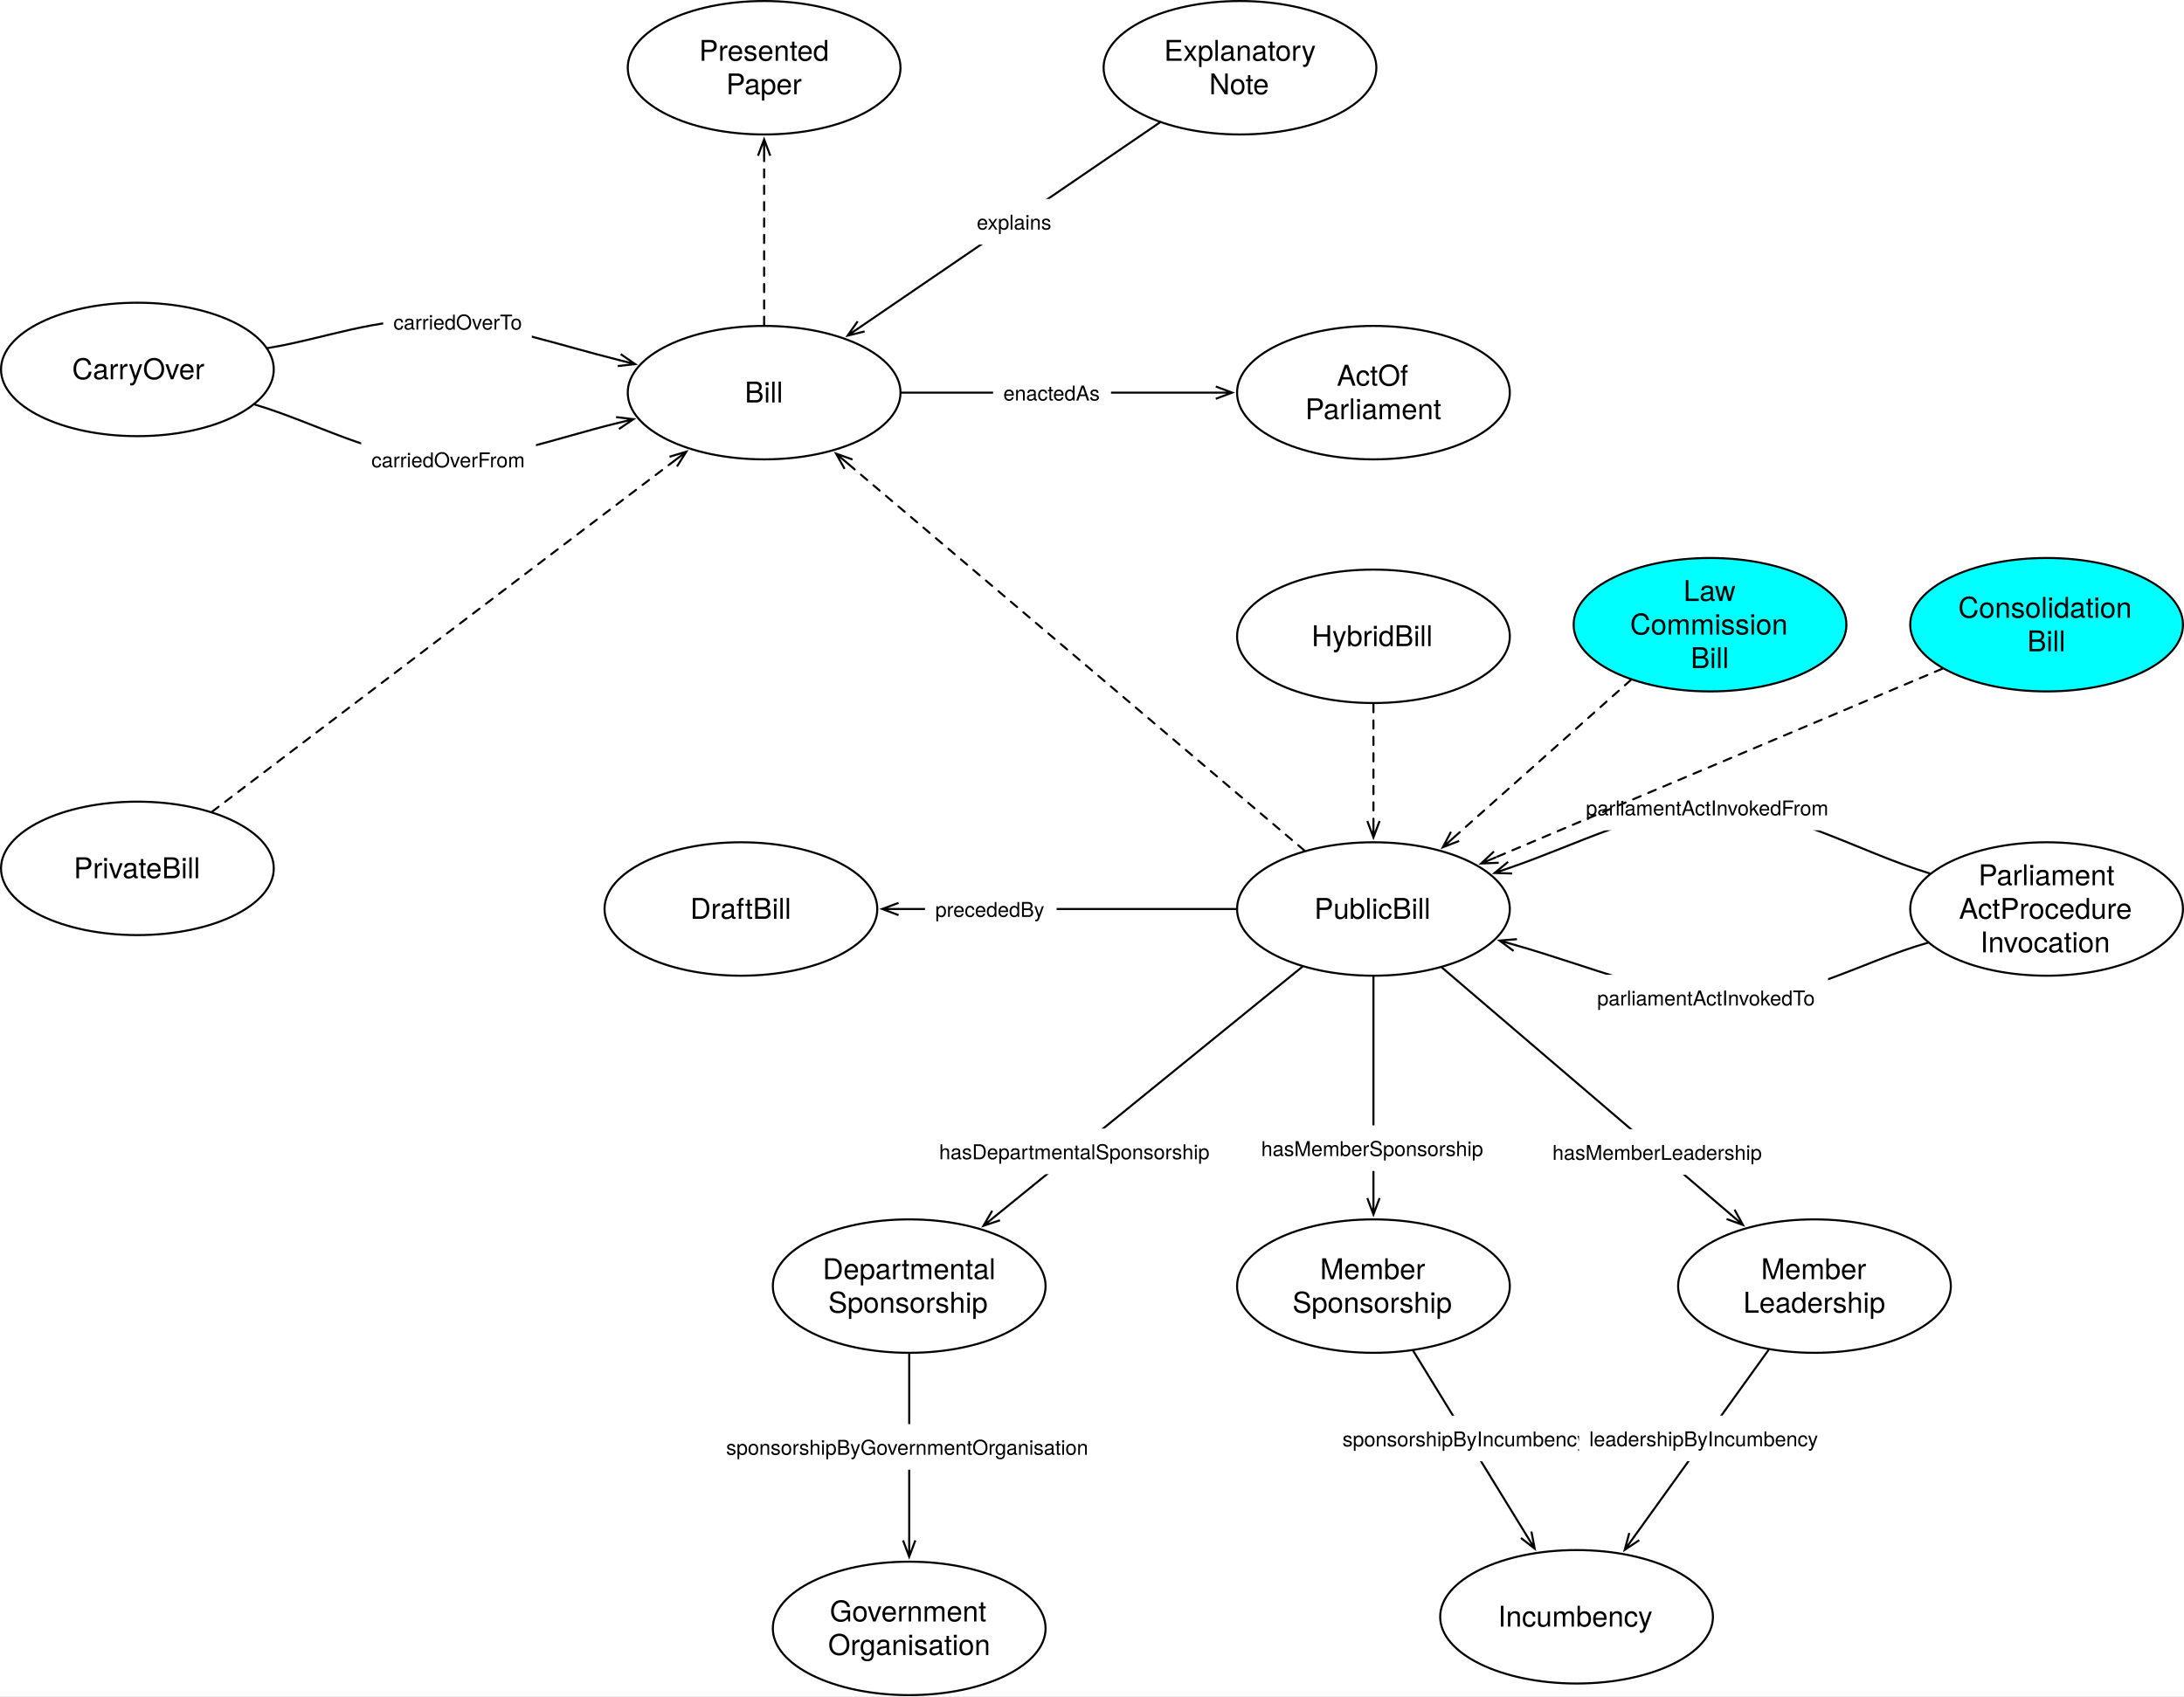
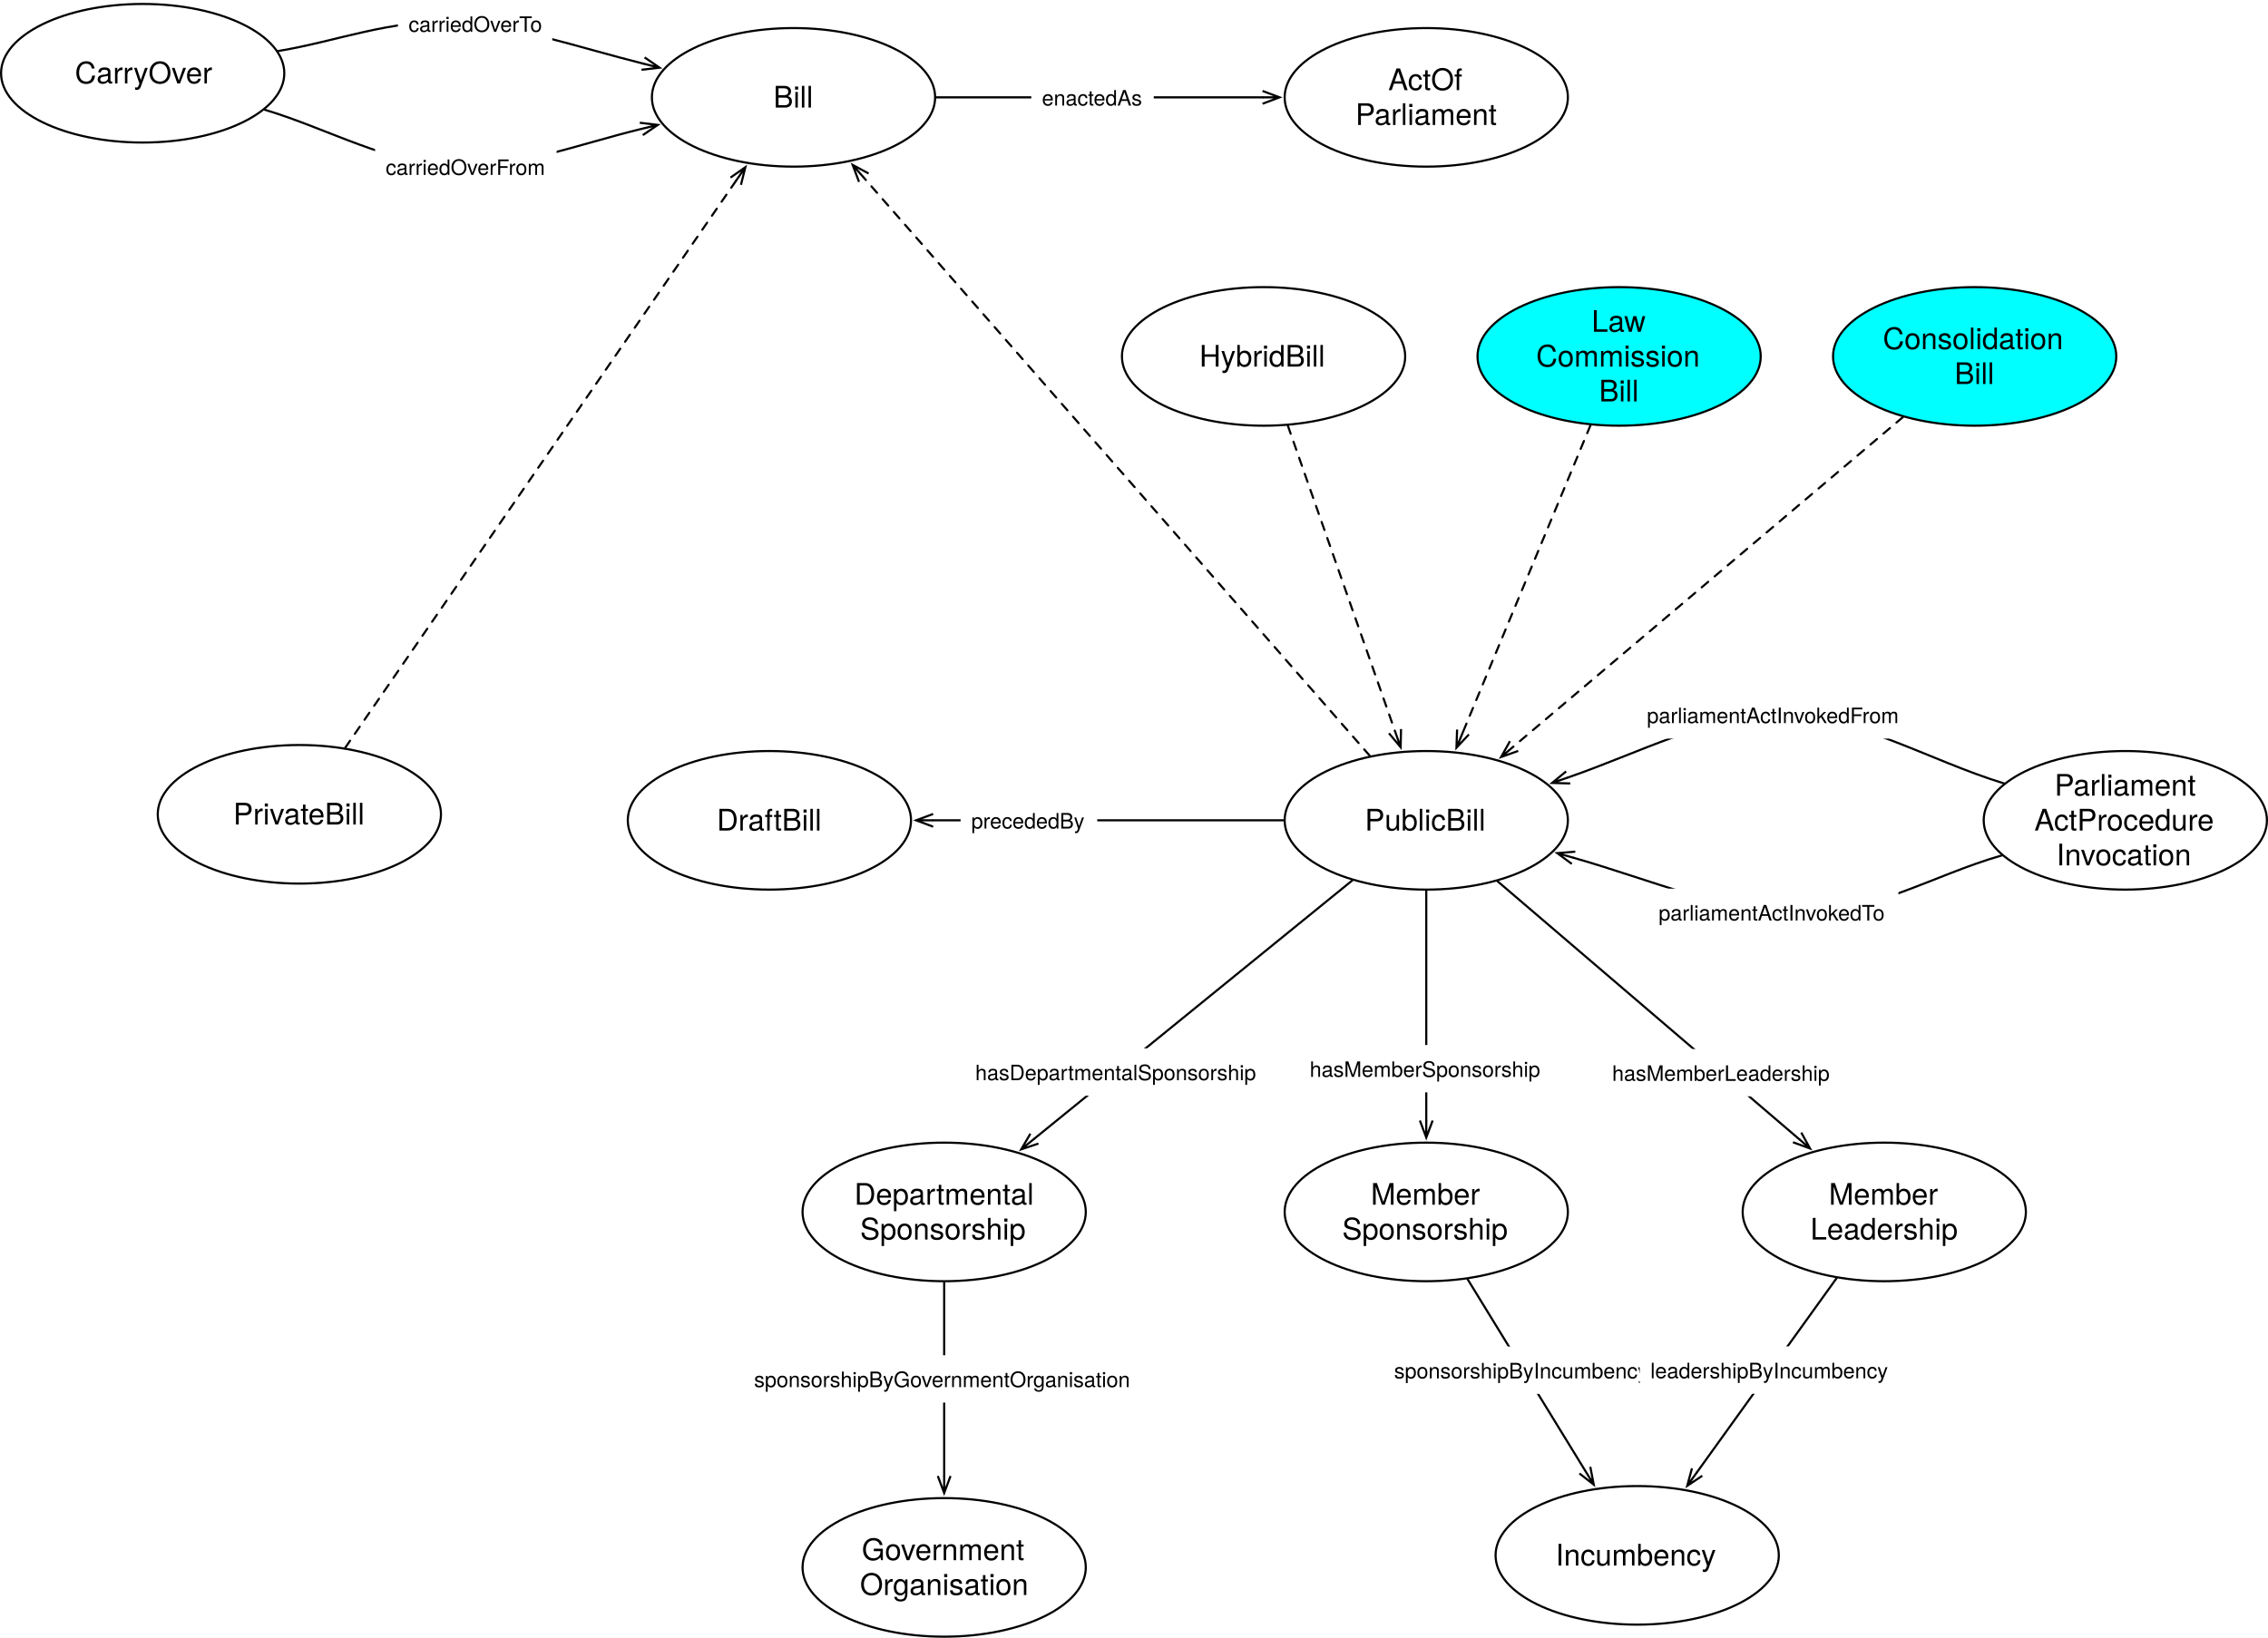
- <svg xmlns="http://www.w3.org/2000/svg" version="1.1" viewBox="336.823 101.547 1066.827 828.716" width="1066.827" height="828.716">
+ <svg xmlns="http://www.w3.org/2000/svg" version="1.1" viewBox="336.823 247.585 1066.827 770.553" width="1066.827" height="770.553">
  <defs>
-     <font-face font-family="Helvetica Neue" font-size="14" panose-1="2 0 5 3 0 0 0 2 0 4" units-per-em="1000" underline-position="-100" underline-thickness="50" slope="0" x-height="517" cap-height="714" ascent="951.996" descent="-212.997" font-weight="400">
-       <font-face-src>
-         <font-face-name name="HelveticaNeue" />
-       </font-face-src>
-     </font-face>
    <marker orient="auto" overflow="visible" markerUnits="strokeWidth" id="StickArrow_Marker" stroke-linejoin="miter" stroke-miterlimit="10" viewBox="-1 -4 10 8" markerWidth="10" markerHeight="8" color="black">
      <g>
        <path d="M 8 0 L 0 0 M 0 -3 L 8 0 L 0 3" fill="none" stroke="currentColor" stroke-width="1" />
      </g>
    </marker>
-     <font-face font-family="Helvetica Neue" font-size="10" panose-1="2 0 5 3 0 0 0 2 0 4" units-per-em="1000" underline-position="-100" underline-thickness="50" slope="0" x-height="517" cap-height="714" ascent="951.996" descent="-212.997" font-weight="400">
-       <font-face-src>
-         <font-face-name name="HelveticaNeue" />
-       </font-face-src>
-     </font-face>
  </defs>
-   <g id="Canvas_1" stroke-dasharray="none" fill="none" fill-opacity="1" stroke="none" stroke-opacity="1">
-     <rect fill="white" x="336.823" y="101.547" width="1066.827" height="828.716" />
+   <g id="Canvas_1" stroke-dasharray="none" stroke="none" fill="none" fill-opacity="1" stroke-opacity="1">
+     <rect fill="white" x="336.823" y="247.585" width="1066.827" height="770.553" />
    <g id="Canvas_1_Layer_1">
      <g id="Graphic_227">
-         <ellipse cx="1007.716" cy="545.669" rx="66.614" ry="32.598" fill="white" />
-         <ellipse cx="1007.716" cy="545.669" rx="66.614" ry="32.598" stroke="black" stroke-linecap="round" stroke-linejoin="round" stroke-width="1" />
-         <text transform="translate(959.4252 537.4733)" fill="black">
-           <tspan font-family="Helvetica Neue" font-size="14" font-weight="400" fill="black" x="19.388" y="13">PublicBill</tspan>
+         <ellipse cx="1007.716" cy="633.543" rx="66.614" ry="32.598" fill="white" />
+         <ellipse cx="1007.716" cy="633.543" rx="66.614" ry="32.598" stroke="black" stroke-linecap="round" stroke-linejoin="round" stroke-width="1" />
+         <text transform="translate(959.4252 625.3473)" fill="black">
+           <tspan font-family="Helvetica Neue" font-size="14" fill="black" x="19.388" y="13">PublicBill</tspan>
        </text>
      </g>
      <g id="Graphic_230">
        <ellipse cx="1007.716" cy="293.386" rx="66.614" ry="32.598" fill="white" />
        <ellipse cx="1007.716" cy="293.386" rx="66.614" ry="32.598" stroke="black" stroke-linecap="round" stroke-linejoin="round" stroke-width="1" />
        <text transform="translate(959.4252 276.9938)" fill="black">
-           <tspan font-family="Helvetica Neue" font-size="14" font-weight="400" fill="black" x="30.399" y="13">ActOf</tspan>
-           <tspan font-family="Helvetica Neue" font-size="14" font-weight="400" fill="black" x="14.971" y="29.392">Parliament</tspan>
-         </text>
-       </g>
-       <g id="Graphic_235">
-         <ellipse cx="942.52" cy="134.646" rx="66.614" ry="32.598" fill="white" />
-         <ellipse cx="942.52" cy="134.646" rx="66.614" ry="32.598" stroke="black" stroke-linecap="round" stroke-linejoin="round" stroke-width="1" />
-         <text transform="translate(894.2283 118.2537)" fill="black">
-           <tspan font-family="Helvetica Neue" font-size="14" font-weight="400" fill="black" x="11.219" y="13">Explanatory</tspan>
-           <tspan font-family="Helvetica Neue" font-size="14" font-weight="400" fill="black" x="33.255" y="29.392">Note</tspan>
-         </text>
-       </g>
-       <g id="Line_236">
-         <line x1="903.301" y1="161.43" x2="757.473" y2="261.019" marker-end="url(#StickArrow_Marker)" stroke="black" stroke-linecap="round" stroke-linejoin="round" stroke-width="1" />
-       </g>
-       <g id="Graphic_237">
-         <rect x="808.951" y="198.726" width="46.85" height="22.28" fill="white" />
-         <text transform="translate(813.9512 203.7256)" fill="black">
-           <tspan font-family="Helvetica Neue" font-size="10" font-weight="400" fill="black" x="0" y="10">explains</tspan>
+           <tspan font-family="Helvetica Neue" font-size="14" fill="black" x="30.399" y="13">ActOf</tspan>
+           <tspan font-family="Helvetica Neue" font-size="14" fill="black" x="14.971" y="29.392">Parliament</tspan>
        </text>
      </g>
      <g id="Graphic_238">
-         <ellipse cx="780.945" cy="897.165" rx="66.614" ry="32.598" fill="white" />
-         <ellipse cx="780.945" cy="897.165" rx="66.614" ry="32.598" stroke="black" stroke-linecap="round" stroke-linejoin="round" stroke-width="1" />
-         <text transform="translate(732.6535 880.7734)" fill="black">
-           <tspan font-family="Helvetica Neue" font-size="14" font-weight="400" fill="black" x="9.525" y="13">Government</tspan>
-           <tspan font-family="Helvetica Neue" font-size="14" font-weight="400" fill="black" x="8.685" y="29.392">Organisation</tspan>
+         <ellipse cx="780.945" cy="985.039" rx="66.614" ry="32.598" fill="white" />
+         <ellipse cx="780.945" cy="985.039" rx="66.614" ry="32.598" stroke="black" stroke-linecap="round" stroke-linejoin="round" stroke-width="1" />
+         <text transform="translate(732.6535 968.6474)" fill="black">
+           <tspan font-family="Helvetica Neue" font-size="14" fill="black" x="9.525" y="13">Government</tspan>
+           <tspan font-family="Helvetica Neue" font-size="14" fill="black" x="8.685" y="29.392">Organisation</tspan>
        </text>
      </g>
      <g id="Line_239">
-         <line x1="972.952" y1="573.916" x2="823.393" y2="695.432" marker-end="url(#StickArrow_Marker)" stroke="black" stroke-linecap="round" stroke-linejoin="round" stroke-width="1" />
+         <line x1="972.952" y1="661.79" x2="823.393" y2="783.306" marker-end="url(#StickArrow_Marker)" stroke="black" stroke-linecap="round" stroke-linejoin="round" stroke-width="1" />
      </g>
      <g id="Graphic_240">
-         <rect x="790.558" y="652.954" width="142.81" height="22.28" fill="white" />
-         <text transform="translate(795.5578 657.9542)" fill="black">
-           <tspan font-family="Helvetica Neue" font-size="10" font-weight="400" fill="black" x="6536993e-19" y="10">hasDepartmentalSponsorship</tspan>
+         <rect x="790.558" y="740.828" width="142.81" height="22.28" fill="white" />
+         <text transform="translate(795.5578 745.8282)" fill="black">
+           <tspan font-family="Helvetica Neue" font-size="10" fill="black" x="6536993e-19" y="10">hasDepartmentalSponsorship</tspan>
        </text>
      </g>
      <g id="Graphic_244">
-         <ellipse cx="1007.716" cy="729.921" rx="66.614" ry="32.598" fill="white" />
-         <ellipse cx="1007.716" cy="729.921" rx="66.614" ry="32.598" stroke="black" stroke-linecap="round" stroke-linejoin="round" stroke-width="1" />
-         <text transform="translate(959.4252 713.5293)" fill="black">
-           <tspan font-family="Helvetica Neue" font-size="14" font-weight="400" fill="black" x="22.223" y="13">Member</tspan>
-           <tspan font-family="Helvetica Neue" font-size="14" font-weight="400" fill="black" x="8.748" y="29.392">Sponsorship</tspan>
+         <ellipse cx="1007.716" cy="817.795" rx="66.614" ry="32.598" fill="white" />
+         <ellipse cx="1007.716" cy="817.795" rx="66.614" ry="32.598" stroke="black" stroke-linecap="round" stroke-linejoin="round" stroke-width="1" />
+         <text transform="translate(959.4252 801.4033)" fill="black">
+           <tspan font-family="Helvetica Neue" font-size="14" fill="black" x="22.223" y="13">Member</tspan>
+           <tspan font-family="Helvetica Neue" font-size="14" fill="black" x="8.748" y="29.392">Sponsorship</tspan>
        </text>
      </g>
      <g id="Graphic_245">
-         <ellipse cx="1106.929" cy="891.496" rx="66.614" ry="32.598" fill="white" />
-         <ellipse cx="1106.929" cy="891.496" rx="66.614" ry="32.598" stroke="black" stroke-linecap="round" stroke-linejoin="round" stroke-width="1" />
-         <text transform="translate(1058.638 883.3001)" fill="black">
-           <tspan font-family="Helvetica Neue" font-size="14" font-weight="400" fill="black" x="9.903" y="13">Incumbency</tspan>
+         <ellipse cx="1106.929" cy="979.37" rx="66.614" ry="32.598" fill="white" />
+         <ellipse cx="1106.929" cy="979.37" rx="66.614" ry="32.598" stroke="black" stroke-linecap="round" stroke-linejoin="round" stroke-width="1" />
+         <text transform="translate(1058.638 971.1741)" fill="black">
+           <tspan font-family="Helvetica Neue" font-size="14" fill="black" x="9.903" y="13">Incumbency</tspan>
        </text>
      </g>
      <g id="Line_248">
-         <line x1="1007.716" y1="578.768" x2="1007.716" y2="686.923" marker-end="url(#StickArrow_Marker)" stroke="black" stroke-linecap="round" stroke-linejoin="round" stroke-width="1" />
+         <line x1="1007.716" y1="666.642" x2="1007.716" y2="774.797" marker-end="url(#StickArrow_Marker)" stroke="black" stroke-linecap="round" stroke-linejoin="round" stroke-width="1" />
      </g>
      <g id="Graphic_249">
-         <rect x="947.886" y="651.384" width="119.66" height="22.28" fill="white" />
-         <text transform="translate(952.8865 656.3837)" fill="black">
-           <tspan font-family="Helvetica Neue" font-size="10" font-weight="400" fill="black" x="0" y="10">hasMemberSponsorship</tspan>
+         <rect x="947.886" y="739.258" width="119.66" height="22.28" fill="white" />
+         <text transform="translate(952.8865 744.2577)" fill="black">
+           <tspan font-family="Helvetica Neue" font-size="10" fill="black" x="0" y="10">hasMemberSponsorship</tspan>
        </text>
      </g>
      <g id="Line_252">
-         <line x1="1027.152" y1="761.573" x2="1082.314" y2="851.408" marker-end="url(#StickArrow_Marker)" stroke="black" stroke-linecap="round" stroke-linejoin="round" stroke-width="1" />
+         <line x1="1027.152" y1="849.447" x2="1082.314" y2="939.282" marker-end="url(#StickArrow_Marker)" stroke="black" stroke-linecap="round" stroke-linejoin="round" stroke-width="1" />
      </g>
      <g id="Graphic_253">
-         <rect x="987.597" y="793.256" width="131.7" height="22.28" fill="white" />
-         <text transform="translate(992.5968 798.2562)" fill="black">
-           <tspan font-family="Helvetica Neue" font-size="10" font-weight="400" fill="black" x="35527137e-20" y="10">sponsorshipByIncumbency</tspan>
+         <rect x="987.597" y="881.13" width="131.7" height="22.28" fill="white" />
+         <text transform="translate(992.5968 886.1302)" fill="black">
+           <tspan font-family="Helvetica Neue" font-size="10" fill="black" x="35527137e-20" y="10">sponsorshipByIncumbency</tspan>
        </text>
      </g>
      <g id="Graphic_266">
-         <ellipse cx="698.74" cy="545.669" rx="66.614" ry="32.598" fill="white" />
-         <ellipse cx="698.74" cy="545.669" rx="66.614" ry="32.598" stroke="black" stroke-linecap="round" stroke-linejoin="round" stroke-width="1" />
-         <text transform="translate(650.4488 537.4733)" fill="black">
-           <tspan font-family="Helvetica Neue" font-size="14" font-weight="400" fill="black" x="23.539" y="13">DraftBill</tspan>
+         <ellipse cx="698.74" cy="633.543" rx="66.614" ry="32.598" fill="white" />
+         <ellipse cx="698.74" cy="633.543" rx="66.614" ry="32.598" stroke="black" stroke-linecap="round" stroke-linejoin="round" stroke-width="1" />
+         <text transform="translate(650.4488 625.3473)" fill="black">
+           <tspan font-family="Helvetica Neue" font-size="14" fill="black" x="23.539" y="13">DraftBill</tspan>
        </text>
      </g>
      <g id="Line_268">
-         <line x1="940.602" y1="545.669" x2="775.754" y2="545.669" marker-end="url(#StickArrow_Marker)" stroke="black" stroke-linecap="round" stroke-linejoin="round" stroke-width="1" />
+         <line x1="940.602" y1="633.543" x2="775.754" y2="633.543" marker-end="url(#StickArrow_Marker)" stroke="black" stroke-linecap="round" stroke-linejoin="round" stroke-width="1" />
      </g>
      <g id="Graphic_267">
-         <rect x="788.678" y="534.529" width="64.27" height="22.28" fill="white" />
-         <text transform="translate(793.6776 539.5293)" fill="black">
-           <tspan font-family="Helvetica Neue" font-size="10" font-weight="400" fill="black" x="21671553e-20" y="10">precededBy</tspan>
+         <rect x="788.678" y="622.403" width="64.27" height="22.28" fill="white" />
+         <text transform="translate(793.6776 627.4033)" fill="black">
+           <tspan font-family="Helvetica Neue" font-size="10" fill="black" x="21671553e-20" y="10">precededBy</tspan>
        </text>
      </g>
      <g id="Line_271">
        <line x1="777.193" y1="293.386" x2="930.702" y2="293.386" marker-end="url(#StickArrow_Marker)" stroke="black" stroke-linecap="round" stroke-linejoin="round" stroke-width="1" />
      </g>
      <g id="Graphic_270">
        <rect x="821.926" y="282.246" width="57.6" height="22.28" fill="white" />
        <text transform="translate(826.9264 287.2458)" fill="black">
-           <tspan font-family="Helvetica Neue" font-size="10" font-weight="400" fill="black" x="0" y="10">enactedAs</tspan>
+           <tspan font-family="Helvetica Neue" font-size="10" fill="black" x="0" y="10">enactedAs</tspan>
        </text>
      </g>
      <g id="Graphic_272">
-         <ellipse cx="780.945" cy="729.921" rx="66.614" ry="32.598" fill="white" />
-         <ellipse cx="780.945" cy="729.921" rx="66.614" ry="32.598" stroke="black" stroke-linecap="round" stroke-linejoin="round" stroke-width="1" />
-         <text transform="translate(732.6535 713.5293)" fill="black">
-           <tspan font-family="Helvetica Neue" font-size="14" font-weight="400" fill="black" x="6.018" y="13">Departmental</tspan>
-           <tspan font-family="Helvetica Neue" font-size="14" font-weight="400" fill="black" x="8.748" y="29.392">Sponsorship</tspan>
+         <ellipse cx="780.945" cy="817.795" rx="66.614" ry="32.598" fill="white" />
+         <ellipse cx="780.945" cy="817.795" rx="66.614" ry="32.598" stroke="black" stroke-linecap="round" stroke-linejoin="round" stroke-width="1" />
+         <text transform="translate(732.6535 801.4033)" fill="black">
+           <tspan font-family="Helvetica Neue" font-size="14" fill="black" x="6.018" y="13">Departmental</tspan>
+           <tspan font-family="Helvetica Neue" font-size="14" fill="black" x="8.748" y="29.392">Sponsorship</tspan>
        </text>
      </g>
      <g id="Line_274">
-         <line x1="780.945" y1="763.02" x2="780.945" y2="854.167" marker-end="url(#StickArrow_Marker)" stroke="black" stroke-linecap="round" stroke-linejoin="round" stroke-width="1" />
+         <line x1="780.945" y1="850.894" x2="780.945" y2="942.041" marker-end="url(#StickArrow_Marker)" stroke="black" stroke-linecap="round" stroke-linejoin="round" stroke-width="1" />
      </g>
      <g id="Graphic_273">
-         <rect x="686.535" y="797.351" width="188.82" height="22.28" fill="white" />
-         <text transform="translate(691.5349 802.3505)" fill="black">
-           <tspan font-family="Helvetica Neue" font-size="10" font-weight="400" fill="black" x="0" y="10">sponsorshipByGovernmentOrganisation</tspan>
+         <rect x="686.535" y="885.225" width="188.82" height="22.28" fill="white" />
+         <text transform="translate(691.5349 890.2245)" fill="black">
+           <tspan font-family="Helvetica Neue" font-size="10" fill="black" x="0" y="10">sponsorshipByGovernmentOrganisation</tspan>
        </text>
      </g>
      <g id="Graphic_284">
        <ellipse cx="403.937" cy="282.047" rx="66.614" ry="32.598" fill="white" />
        <ellipse cx="403.937" cy="282.047" rx="66.614" ry="32.598" stroke="black" stroke-linecap="round" stroke-linejoin="round" stroke-width="1" />
        <text transform="translate(355.6457 273.8512)" fill="black">
-           <tspan font-family="Helvetica Neue" font-size="14" font-weight="400" fill="black" x="16.406" y="13">CarryOver</tspan>
+           <tspan font-family="Helvetica Neue" font-size="14" fill="black" x="16.406" y="13">CarryOver</tspan>
        </text>
      </g>
      <g id="Line_286">
        <path d="M 461.271 299.192 C 491.133 308.122 519.729 324.838 550.867 325.984 C 578.925 327.017 609.063 315.41 638.467 308.247" marker-end="url(#StickArrow_Marker)" stroke="black" stroke-linecap="round" stroke-linejoin="round" stroke-width="1" />
      </g>
      <g id="Graphic_285">
        <rect x="513.252" y="314.897" width="85.38" height="22.28" fill="white" />
        <text transform="translate(518.2517 319.8973)" fill="black">
-           <tspan font-family="Helvetica Neue" font-size="10" font-weight="400" fill="black" x="5115908e-19" y="10">carriedOverFrom</tspan>
+           <tspan font-family="Helvetica Neue" font-size="10" fill="black" x="5115908e-19" y="10">carriedOverFrom</tspan>
        </text>
      </g>
      <g id="Line_288">
        <path d="M 467.606 271.606 C 495.357 267.056 520.649 256.591 550.867 257.953 C 578.138 259.182 609.436 270.043 639.306 277.497" marker-end="url(#StickArrow_Marker)" stroke="black" stroke-linecap="round" stroke-linejoin="round" stroke-width="1" />
      </g>
      <g id="Graphic_287">
        <rect x="524.007" y="247.585" width="72.59" height="22.28" fill="white" />
        <text transform="translate(529.0073 252.5846)" fill="black">
-           <tspan font-family="Helvetica Neue" font-size="10" font-weight="400" fill="black" x="7105427e-20" y="10">carriedOverTo</tspan>
+           <tspan font-family="Helvetica Neue" font-size="10" fill="black" x="7105427e-20" y="10">carriedOverTo</tspan>
        </text>
      </g>
      <g id="Graphic_289">
-         <ellipse cx="1336.535" cy="545.669" rx="66.614" ry="32.598" fill="white" />
-         <ellipse cx="1336.535" cy="545.669" rx="66.614" ry="32.598" stroke="black" stroke-linecap="round" stroke-linejoin="round" stroke-width="1" />
-         <text transform="translate(1288.244 521.0813)" fill="black">
-           <tspan font-family="Helvetica Neue" font-size="14" font-weight="400" fill="black" x="14.971" y="13">Parliament</tspan>
-           <tspan font-family="Helvetica Neue" font-size="14" font-weight="400" fill="black" x="5.507" y="29.392">ActProcedure</tspan>
-           <tspan font-family="Helvetica Neue" font-size="14" font-weight="400" fill="black" x="15.881" y="45.784">Invocation</tspan>
+         <ellipse cx="1336.535" cy="633.543" rx="66.614" ry="32.598" fill="white" />
+         <ellipse cx="1336.535" cy="633.543" rx="66.614" ry="32.598" stroke="black" stroke-linecap="round" stroke-linejoin="round" stroke-width="1" />
+         <text transform="translate(1288.244 608.9553)" fill="black">
+           <tspan font-family="Helvetica Neue" font-size="14" fill="black" x="14.971" y="13">Parliament</tspan>
+           <tspan font-family="Helvetica Neue" font-size="14" fill="black" x="5.507" y="29.392">ActProcedure</tspan>
+           <tspan font-family="Helvetica Neue" font-size="14" fill="black" x="15.881" y="45.784">Invocation</tspan>
        </text>
      </g>
      <g id="Line_291">
-         <path d="M 1279.478 528.304 C 1244.17 517.558 1209.279 496.027 1173.543 496.063 C 1140.909 496.096 1107.552 514.115 1074.467 525.481" marker-end="url(#StickArrow_Marker)" stroke="black" stroke-linecap="round" stroke-linejoin="round" stroke-width="1" />
+         <path d="M 1279.478 616.178 C 1244.17 605.432 1209.279 583.901 1173.543 583.937 C 1140.909 583.97 1107.552 601.99 1074.467 613.356" marker-end="url(#StickArrow_Marker)" stroke="black" stroke-linecap="round" stroke-linejoin="round" stroke-width="1" />
      </g>
      <g id="Graphic_290">
-         <rect x="1106.487" y="484.942" width="130.59" height="22.28" fill="white" />
-         <text transform="translate(1111.487 489.9421)" fill="black">
-           <tspan font-family="Helvetica Neue" font-size="10" font-weight="400" fill="black" x="7105427e-20" y="10">parliamentActInvokedFrom</tspan>
+         <rect x="1106.487" y="572.816" width="130.59" height="22.28" fill="white" />
+         <text transform="translate(1111.487 577.8161)" fill="black">
+           <tspan font-family="Helvetica Neue" font-size="10" fill="black" x="7105427e-20" y="10">parliamentActInvokedFrom</tspan>
        </text>
      </g>
      <g id="Line_293">
-         <path d="M 1278.446 562.19 C 1246.316 571.328 1217.212 589.851 1182.047 589.606 C 1149.798 589.382 1112.435 573.372 1076.998 563.293" marker-end="url(#StickArrow_Marker)" stroke="black" stroke-linecap="round" stroke-linejoin="round" stroke-width="1" />
+         <path d="M 1278.446 650.064 C 1246.316 659.202 1217.212 677.725 1182.047 677.48 C 1149.798 677.256 1112.435 661.246 1076.998 651.167" marker-end="url(#StickArrow_Marker)" stroke="black" stroke-linecap="round" stroke-linejoin="round" stroke-width="1" />
      </g>
      <g id="Graphic_292">
-         <rect x="1112" y="577.814" width="117.8" height="22.28" fill="white" />
-         <text transform="translate(1117 582.8138)" fill="black">
-           <tspan font-family="Helvetica Neue" font-size="10" font-weight="400" fill="black" x="0" y="10">parliamentActInvokedTo</tspan>
+         <rect x="1112" y="665.688" width="117.8" height="22.28" fill="white" />
+         <text transform="translate(1117 670.6878)" fill="black">
+           <tspan font-family="Helvetica Neue" font-size="10" fill="black" x="0" y="10">parliamentActInvokedTo</tspan>
        </text>
      </g>
      <g id="Graphic_294">
        <ellipse cx="710.079" cy="293.386" rx="66.614" ry="32.598" fill="white" />
        <ellipse cx="710.079" cy="293.386" rx="66.614" ry="32.598" stroke="black" stroke-linecap="round" stroke-linejoin="round" stroke-width="1" />
        <text transform="translate(661.7874 285.1898)" fill="black">
-           <tspan font-family="Helvetica Neue" font-size="14" font-weight="400" fill="black" x="38.834" y="13">Bill</tspan>
+           <tspan font-family="Helvetica Neue" font-size="14" fill="black" x="38.834" y="13">Bill</tspan>
        </text>
      </g>
      <g id="Line_296">
-         <line x1="440.431" y1="498.118" x2="665.7" y2="327.081" marker-end="url(#StickArrow_Marker)" stroke="black" stroke-linecap="round" stroke-linejoin="round" stroke-dasharray="4.0,4.0" stroke-width="1" />
+         <line x1="499.211" y1="599.401" x2="682.888" y2="332.846" marker-end="url(#StickArrow_Marker)" stroke="black" stroke-linecap="round" stroke-linejoin="round" stroke-dasharray="4.0,4.0" stroke-width="1" />
      </g>
      <g id="Graphic_297">
-         <ellipse cx="403.937" cy="525.827" rx="66.614" ry="32.598" fill="white" />
-         <ellipse cx="403.937" cy="525.827" rx="66.614" ry="32.598" stroke="black" stroke-linecap="round" stroke-linejoin="round" stroke-width="1" />
-         <text transform="translate(355.6457 517.6308)" fill="black">
-           <tspan font-family="Helvetica Neue" font-size="14" font-weight="400" fill="black" x="17.19" y="13">PrivateBill</tspan>
+         <ellipse cx="477.638" cy="630.709" rx="66.614" ry="32.598" fill="white" />
+         <ellipse cx="477.638" cy="630.709" rx="66.614" ry="32.598" stroke="black" stroke-linecap="round" stroke-linejoin="round" stroke-width="1" />
+         <text transform="translate(429.3465 622.5127)" fill="black">
+           <tspan font-family="Helvetica Neue" font-size="14" fill="black" x="17.19" y="13">PrivateBill</tspan>
        </text>
      </g>
      <g id="Line_298">
-         <line x1="974.02" y1="517.108" x2="751.327" y2="328.349" marker-end="url(#StickArrow_Marker)" stroke="black" stroke-linecap="round" stroke-linejoin="round" stroke-dasharray="4.0,4.0" stroke-width="1" />
+         <line x1="981.159" y1="603.192" x2="743.155" y2="331.187" marker-end="url(#StickArrow_Marker)" stroke="black" stroke-linecap="round" stroke-linejoin="round" stroke-dasharray="4.0,4.0" stroke-width="1" />
      </g>
      <g id="Graphic_299">
-         <ellipse cx="1007.716" cy="412.441" rx="66.614" ry="32.598" fill="white" />
-         <ellipse cx="1007.716" cy="412.441" rx="66.614" ry="32.598" stroke="black" stroke-linecap="round" stroke-linejoin="round" stroke-width="1" />
-         <text transform="translate(959.4252 404.2449)" fill="black">
-           <tspan font-family="Helvetica Neue" font-size="14" font-weight="400" fill="black" x="18.093" y="13">HybridBill</tspan>
+         <ellipse cx="931.181" cy="415.276" rx="66.614" ry="32.598" fill="white" />
+         <ellipse cx="931.181" cy="415.276" rx="66.614" ry="32.598" stroke="black" stroke-linecap="round" stroke-linejoin="round" stroke-width="1" />
+         <text transform="translate(882.8898 407.0796)" fill="black">
+           <tspan font-family="Helvetica Neue" font-size="14" fill="black" x="18.093" y="13">HybridBill</tspan>
        </text>
      </g>
      <g id="Line_300">
-         <line x1="1007.716" y1="445.539" x2="1007.716" y2="502.671" marker-end="url(#StickArrow_Marker)" stroke="black" stroke-linecap="round" stroke-linejoin="round" stroke-dasharray="4.0,4.0" stroke-width="1" />
+         <line x1="942.613" y1="447.879" x2="993.008" y2="591.598" marker-end="url(#StickArrow_Marker)" stroke="black" stroke-linecap="round" stroke-linejoin="round" stroke-dasharray="4.0,4.0" stroke-width="1" />
      </g>
      <g id="Graphic_301">
-         <ellipse cx="1223.15" cy="729.921" rx="66.614" ry="32.598" fill="white" />
-         <ellipse cx="1223.15" cy="729.921" rx="66.614" ry="32.598" stroke="black" stroke-linecap="round" stroke-linejoin="round" stroke-width="1" />
-         <text transform="translate(1174.858 713.5293)" fill="black">
-           <tspan font-family="Helvetica Neue" font-size="14" font-weight="400" fill="black" x="22.223" y="13">Member</tspan>
-           <tspan font-family="Helvetica Neue" font-size="14" font-weight="400" fill="black" x="13.543" y="29.392">Leadership</tspan>
+         <ellipse cx="1223.15" cy="817.795" rx="66.614" ry="32.598" fill="white" />
+         <ellipse cx="1223.15" cy="817.795" rx="66.614" ry="32.598" stroke="black" stroke-linecap="round" stroke-linejoin="round" stroke-width="1" />
+         <text transform="translate(1174.858 801.4033)" fill="black">
+           <tspan font-family="Helvetica Neue" font-size="14" fill="black" x="22.223" y="13">Member</tspan>
+           <tspan font-family="Helvetica Neue" font-size="14" fill="black" x="13.543" y="29.392">Leadership</tspan>
        </text>
      </g>
      <g id="Line_303">
-         <line x1="1041.187" y1="574.296" x2="1182.155" y2="694.86" marker-end="url(#StickArrow_Marker)" stroke="black" stroke-linecap="round" stroke-linejoin="round" stroke-width="1" />
+         <line x1="1041.187" y1="662.17" x2="1182.155" y2="782.734" marker-end="url(#StickArrow_Marker)" stroke="black" stroke-linecap="round" stroke-linejoin="round" stroke-width="1" />
      </g>
      <g id="Graphic_302">
-         <rect x="1090.132" y="653.257" width="112.81" height="22.28" fill="white" />
-         <text transform="translate(1095.132 658.2572)" fill="black">
-           <tspan font-family="Helvetica Neue" font-size="10" font-weight="400" fill="black" x="6536993e-19" y="10">hasMemberLeadership</tspan>
+         <rect x="1090.132" y="741.131" width="112.81" height="22.28" fill="white" />
+         <text transform="translate(1095.132 746.1312)" fill="black">
+           <tspan font-family="Helvetica Neue" font-size="10" fill="black" x="6536993e-19" y="10">hasMemberLeadership</tspan>
        </text>
      </g>
      <g id="Line_305">
-         <line x1="1200.735" y1="761.083" x2="1135.125" y2="852.297" marker-end="url(#StickArrow_Marker)" stroke="black" stroke-linecap="round" stroke-linejoin="round" stroke-width="1" />
+         <line x1="1200.735" y1="848.957" x2="1135.125" y2="940.171" marker-end="url(#StickArrow_Marker)" stroke="black" stroke-linecap="round" stroke-linejoin="round" stroke-width="1" />
      </g>
      <g id="Graphic_304">
-         <rect x="1108.13" y="793.193" width="122.99" height="22.28" fill="white" />
-         <text transform="translate(1113.13 798.1933)" fill="black">
-           <tspan font-family="Helvetica Neue" font-size="10" font-weight="400" fill="black" x="7958079e-19" y="10">leadershipByIncumbency</tspan>
+         <rect x="1108.13" y="881.067" width="122.99" height="22.28" fill="white" />
+         <text transform="translate(1113.13 886.0673)" fill="black">
+           <tspan font-family="Helvetica Neue" font-size="10" fill="black" x="7958079e-19" y="10">leadershipByIncumbency</tspan>
        </text>
      </g>
      <g id="Graphic_306">
-         <ellipse cx="1172.126" cy="406.772" rx="66.614" ry="32.598" fill="aqua" />
-         <ellipse cx="1172.126" cy="406.772" rx="66.614" ry="32.598" stroke="black" stroke-linecap="round" stroke-linejoin="round" stroke-width="1" />
-         <text transform="translate(1123.835 382.1837)" fill="black">
-           <tspan font-family="Helvetica Neue" font-size="14" font-weight="400" fill="black" x="35.334" y="13">Law</tspan>
-           <tspan font-family="Helvetica Neue" font-size="14" font-weight="400" fill="black" x="9.259" y="29.392">Commission</tspan>
-           <tspan font-family="Helvetica Neue" font-size="14" font-weight="400" fill="black" x="38.834" y="45.784">Bill</tspan>
+         <ellipse cx="1098.425" cy="415.276" rx="66.614" ry="32.598" fill="aqua" />
+         <ellipse cx="1098.425" cy="415.276" rx="66.614" ry="32.598" stroke="black" stroke-linecap="round" stroke-linejoin="round" stroke-width="1" />
+         <text transform="translate(1050.134 390.6876)" fill="black">
+           <tspan font-family="Helvetica Neue" font-size="14" fill="black" x="35.334" y="13">Law</tspan>
+           <tspan font-family="Helvetica Neue" font-size="14" fill="black" x="9.259" y="29.392">Commission</tspan>
+           <tspan font-family="Helvetica Neue" font-size="14" fill="black" x="38.834" y="45.784">Bill</tspan>
        </text>
      </g>
      <g id="Graphic_307">
-         <ellipse cx="1336.535" cy="406.772" rx="66.614" ry="32.598" fill="aqua" />
-         <ellipse cx="1336.535" cy="406.772" rx="66.614" ry="32.598" stroke="black" stroke-linecap="round" stroke-linejoin="round" stroke-width="1" />
-         <text transform="translate(1288.244 390.3797)" fill="black">
-           <tspan font-family="Helvetica Neue" font-size="14" font-weight="400" fill="black" x="5.122" y="13">Consolidation</tspan>
-           <tspan font-family="Helvetica Neue" font-size="14" font-weight="400" fill="black" x="38.834" y="29.392">Bill</tspan>
+         <ellipse cx="1265.669" cy="415.276" rx="66.614" ry="32.598" fill="aqua" />
+         <ellipse cx="1265.669" cy="415.276" rx="66.614" ry="32.598" stroke="black" stroke-linecap="round" stroke-linejoin="round" stroke-width="1" />
+         <text transform="translate(1217.378 398.8836)" fill="black">
+           <tspan font-family="Helvetica Neue" font-size="14" fill="black" x="5.122" y="13">Consolidation</tspan>
+           <tspan font-family="Helvetica Neue" font-size="14" fill="black" x="38.834" y="29.392">Bill</tspan>
        </text>
      </g>
      <g id="Line_308">
-         <line x1="1133.541" y1="433.701" x2="1047.593" y2="510.184" marker-end="url(#StickArrow_Marker)" stroke="black" stroke-linecap="round" stroke-linejoin="round" stroke-dasharray="4.0,4.0" stroke-width="1" />
+         <line x1="1084.956" y1="447.685" x2="1024.985" y2="591.992" marker-end="url(#StickArrow_Marker)" stroke="black" stroke-linecap="round" stroke-linejoin="round" stroke-dasharray="4.0,4.0" stroke-width="1" />
      </g>
      <g id="Line_309">
-         <line x1="1285.647" y1="428.268" x2="1067.725" y2="520.321" marker-end="url(#StickArrow_Marker)" stroke="black" stroke-linecap="round" stroke-linejoin="round" stroke-dasharray="4.0,4.0" stroke-width="1" />
-       </g>
-       <g id="Line_310">
-         <line x1="710.079" y1="260.287" x2="710.079" y2="177.644" marker-end="url(#StickArrow_Marker)" stroke="black" stroke-linecap="round" stroke-linejoin="round" stroke-dasharray="4.0,4.0" stroke-width="1" />
-       </g>
-       <g id="Graphic_311">
-         <ellipse cx="710.079" cy="134.646" rx="66.614" ry="32.598" fill="white" />
-         <ellipse cx="710.079" cy="134.646" rx="66.614" ry="32.598" stroke="black" stroke-linecap="round" stroke-linejoin="round" stroke-width="1" />
-         <text transform="translate(661.7874 118.2537)" fill="black">
-           <tspan font-family="Helvetica Neue" font-size="14" font-weight="400" fill="black" x="16.525" y="13">Presented</tspan>
-           <tspan font-family="Helvetica Neue" font-size="14" font-weight="400" fill="black" x="29.755" y="29.392">Paper</tspan>
-         </text>
+         <line x1="1231.93" y1="443.825" x2="1049.014" y2="598.6" marker-end="url(#StickArrow_Marker)" stroke="black" stroke-linecap="round" stroke-linejoin="round" stroke-dasharray="4.0,4.0" stroke-width="1" />
      </g>
    </g>
  </g>
</svg>
